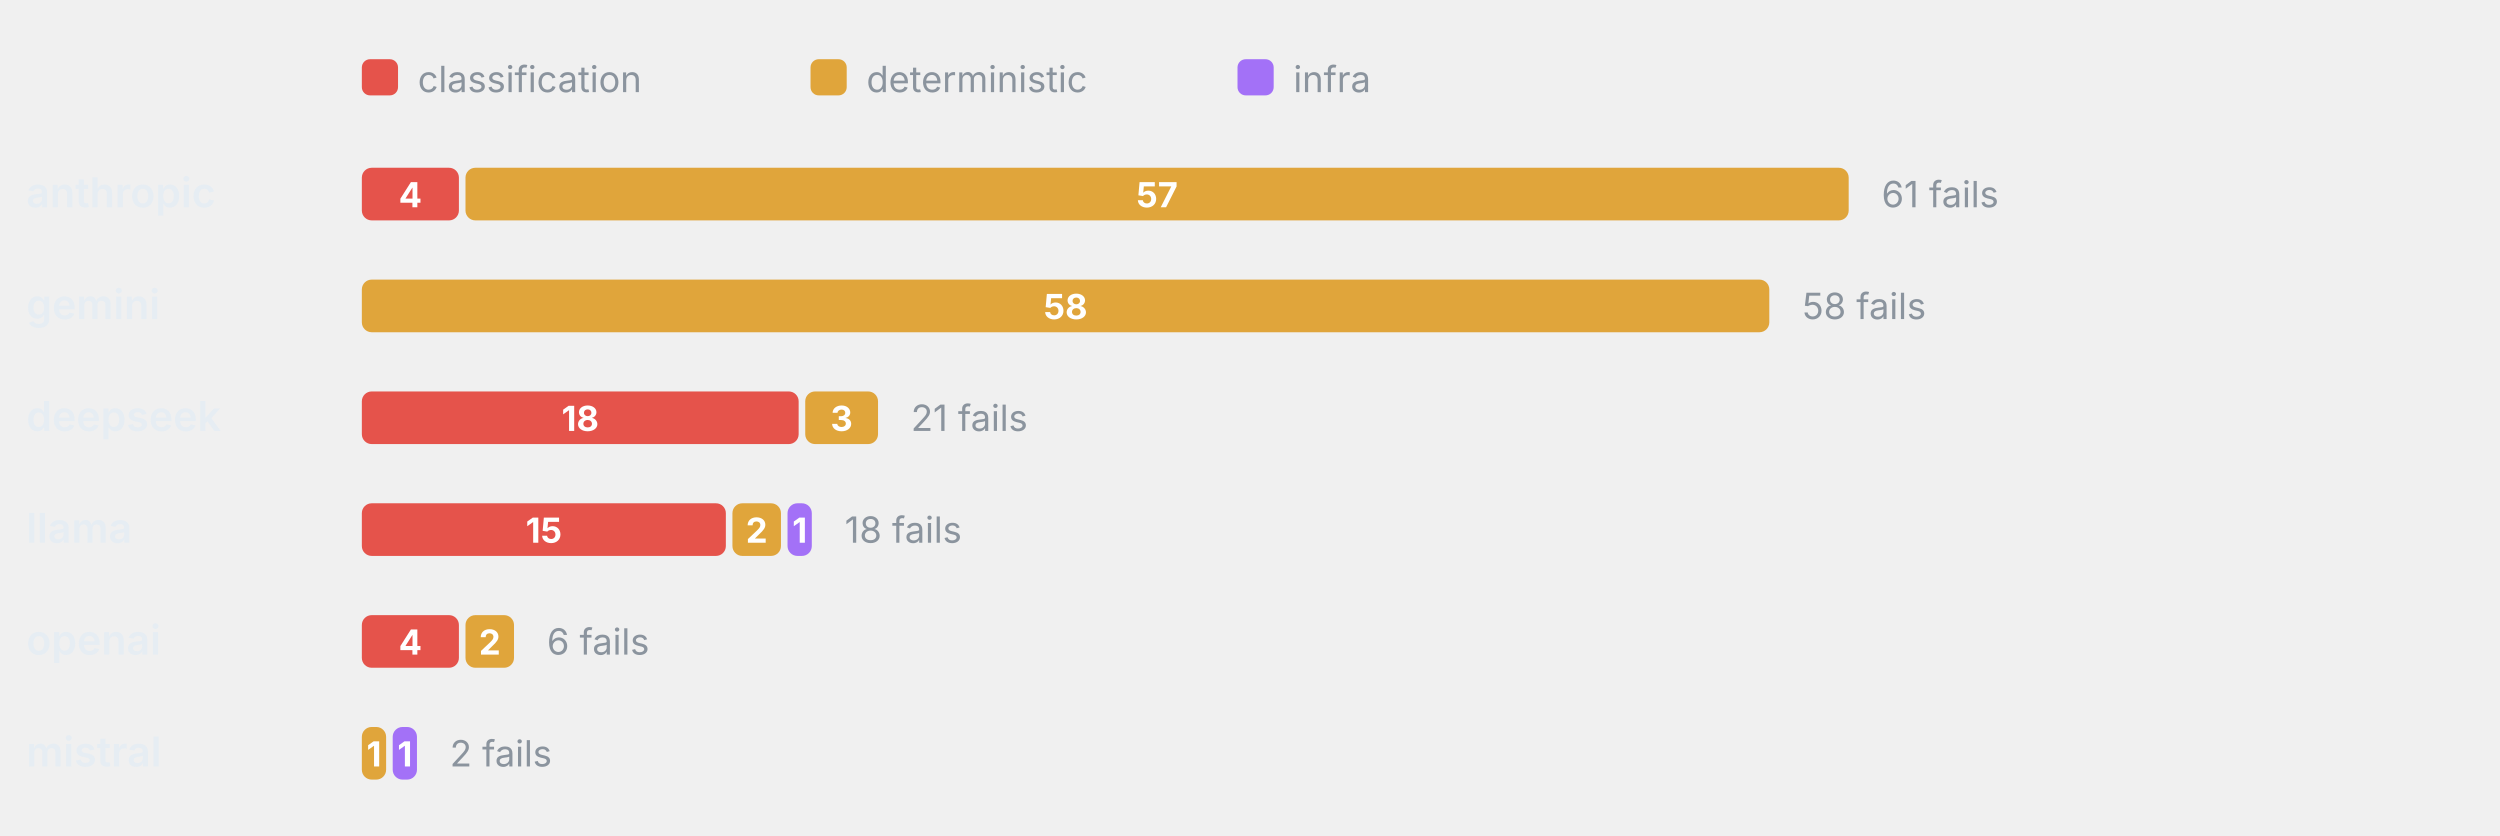
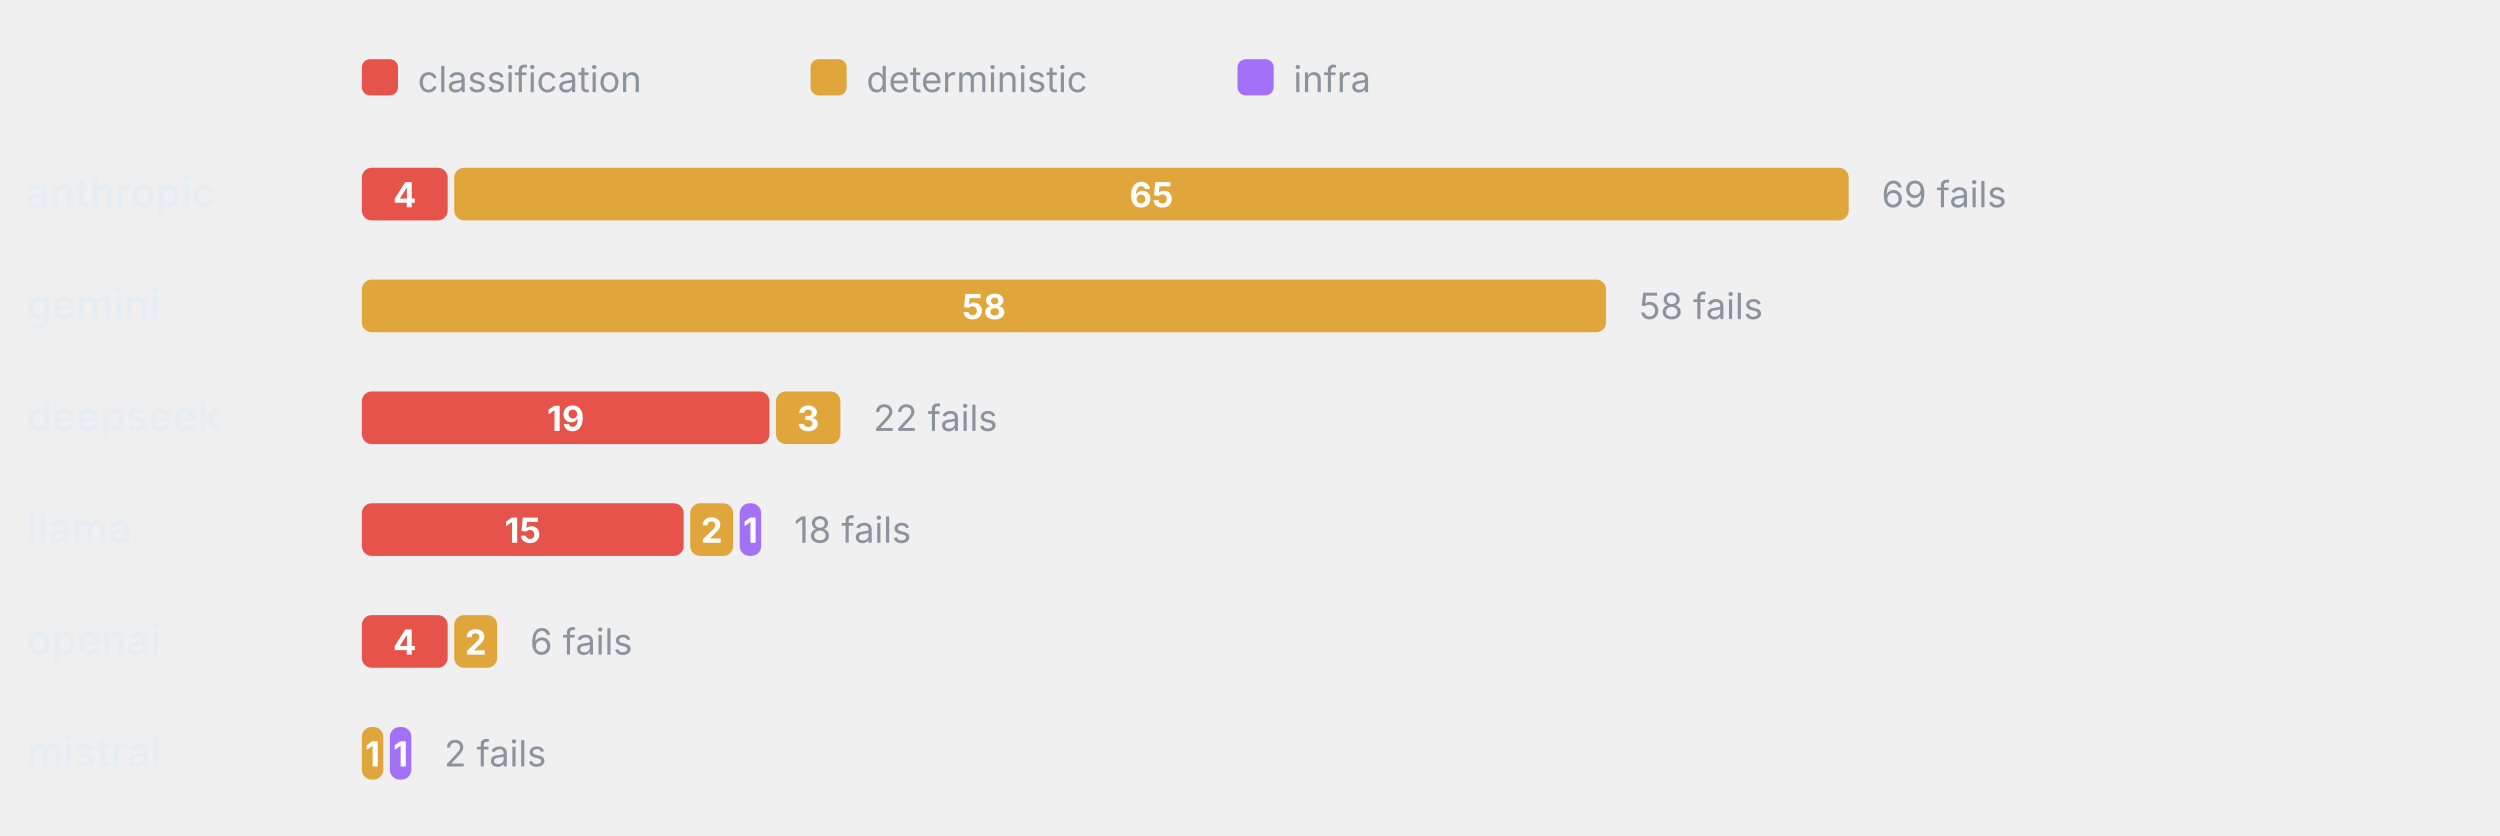
<svg xmlns="http://www.w3.org/2000/svg" viewBox="0 0 760 254" width="760" height="254" role="img" aria-label="Failure categories by provider" font-family="-apple-system,BlinkMacSystemFont,'Segoe UI',system-ui,sans-serif">
  <rect x="110" y="18" width="11" height="11" rx="2.5" fill="#E5534B" />
  <text x="127" y="28" font-size="11" font-weight="400" text-anchor="start" fill="#8b949e">classification</text>
  <rect x="246.4" y="18" width="11" height="11" rx="2.5" fill="#E0A53B" />
  <text x="263.4" y="28" font-size="11" font-weight="400" text-anchor="start" fill="#8b949e">deterministic</text>
  <rect x="376.2" y="18" width="11" height="11" rx="2.5" fill="#A371F7" />
  <text x="393.2" y="28" font-size="11" font-weight="400" text-anchor="start" fill="#8b949e">infra</text>
  <text x="8" y="63" font-size="12.5" font-weight="600" text-anchor="start" fill="#e6edf3">anthropic</text>
-   <rect x="110" y="51" width="29.51" height="16" rx="3" fill="#E5534B" />
-   <text x="124.75" y="63" font-size="10.5" font-weight="700" text-anchor="middle" fill="#fff">4</text>
-   <rect x="141.51" y="51" width="420.49" height="16" rx="3" fill="#E0A53B" />
-   <text x="351.75" y="63" font-size="10.5" font-weight="700" text-anchor="middle" fill="#fff">57</text>
-   <text x="572" y="63" font-size="11" font-weight="400" text-anchor="start" fill="#8b949e">61 fails</text>
+   <rect x="110" y="51" width="26.09" height="16" rx="3" fill="#E5534B" />
+   <text x="123.04" y="63" font-size="10.5" font-weight="700" text-anchor="middle" fill="#fff">4</text>
+   <rect x="138.09" y="51" width="423.91" height="16" rx="3" fill="#E0A53B" />
+   <text x="350.04" y="63" font-size="10.5" font-weight="700" text-anchor="middle" fill="#fff">65</text>
+   <text x="572" y="63" font-size="11" font-weight="400" text-anchor="start" fill="#8b949e">69 fails</text>
  <text x="8" y="97" font-size="12.5" font-weight="600" text-anchor="start" fill="#e6edf3">gemini</text>
-   <rect x="110" y="85" width="427.87" height="16" rx="3" fill="#E0A53B" />
-   <text x="323.93" y="97" font-size="10.5" font-weight="700" text-anchor="middle" fill="#fff">58</text>
-   <text x="547.87" y="97" font-size="11" font-weight="400" text-anchor="start" fill="#8b949e">58 fails</text>
+   <rect x="110" y="85" width="378.26" height="16" rx="3" fill="#E0A53B" />
+   <text x="299.13" y="97" font-size="10.5" font-weight="700" text-anchor="middle" fill="#fff">58</text>
+   <text x="498.26" y="97" font-size="11" font-weight="400" text-anchor="start" fill="#8b949e">58 fails</text>
  <text x="8" y="131" font-size="12.5" font-weight="600" text-anchor="start" fill="#e6edf3">deepseek</text>
-   <rect x="110" y="119" width="132.79" height="16" rx="3" fill="#E5534B" />
-   <text x="176.39" y="131" font-size="10.5" font-weight="700" text-anchor="middle" fill="#fff">18</text>
-   <rect x="244.79" y="119" width="22.13" height="16" rx="3" fill="#E0A53B" />
-   <text x="255.85" y="131" font-size="10.5" font-weight="700" text-anchor="middle" fill="#fff">3</text>
-   <text x="276.92" y="131" font-size="11" font-weight="400" text-anchor="start" fill="#8b949e">21 fails</text>
+   <rect x="110" y="119" width="123.91" height="16" rx="3" fill="#E5534B" />
+   <text x="171.96" y="131" font-size="10.5" font-weight="700" text-anchor="middle" fill="#fff">19</text>
+   <rect x="235.91" y="119" width="19.57" height="16" rx="3" fill="#E0A53B" />
+   <text x="245.7" y="131" font-size="10.5" font-weight="700" text-anchor="middle" fill="#fff">3</text>
+   <text x="265.48" y="131" font-size="11" font-weight="400" text-anchor="start" fill="#8b949e">22 fails</text>
  <text x="8" y="165" font-size="12.5" font-weight="600" text-anchor="start" fill="#e6edf3">llama</text>
-   <rect x="110" y="153" width="110.66" height="16" rx="3" fill="#E5534B" />
-   <text x="165.33" y="165" font-size="10.5" font-weight="700" text-anchor="middle" fill="#fff">15</text>
-   <rect x="222.66" y="153" width="14.75" height="16" rx="3" fill="#E0A53B" />
-   <text x="230.03" y="165" font-size="10.5" font-weight="700" text-anchor="middle" fill="#fff">2</text>
-   <rect x="239.41" y="153" width="7.38" height="16" rx="3" fill="#A371F7" />
-   <text x="243.1" y="165" font-size="10.5" font-weight="700" text-anchor="middle" fill="#fff">1</text>
-   <text x="256.79" y="165" font-size="11" font-weight="400" text-anchor="start" fill="#8b949e">18 fails</text>
+   <rect x="110" y="153" width="97.83" height="16" rx="3" fill="#E5534B" />
+   <text x="158.91" y="165" font-size="10.5" font-weight="700" text-anchor="middle" fill="#fff">15</text>
+   <rect x="209.83" y="153" width="13.04" height="16" rx="3" fill="#E0A53B" />
+   <text x="216.35" y="165" font-size="10.5" font-weight="700" text-anchor="middle" fill="#fff">2</text>
+   <rect x="224.87" y="153" width="6.52" height="16" rx="3" fill="#A371F7" />
+   <text x="228.13" y="165" font-size="10.5" font-weight="700" text-anchor="middle" fill="#fff">1</text>
+   <text x="241.39" y="165" font-size="11" font-weight="400" text-anchor="start" fill="#8b949e">18 fails</text>
  <text x="8" y="199" font-size="12.5" font-weight="600" text-anchor="start" fill="#e6edf3">openai</text>
-   <rect x="110" y="187" width="29.51" height="16" rx="3" fill="#E5534B" />
-   <text x="124.75" y="199" font-size="10.5" font-weight="700" text-anchor="middle" fill="#fff">4</text>
-   <rect x="141.51" y="187" width="14.75" height="16" rx="3" fill="#E0A53B" />
-   <text x="148.89" y="199" font-size="10.5" font-weight="700" text-anchor="middle" fill="#fff">2</text>
-   <text x="166.26" y="199" font-size="11" font-weight="400" text-anchor="start" fill="#8b949e">6 fails</text>
+   <rect x="110" y="187" width="26.09" height="16" rx="3" fill="#E5534B" />
+   <text x="123.04" y="199" font-size="10.5" font-weight="700" text-anchor="middle" fill="#fff">4</text>
+   <rect x="138.09" y="187" width="13.04" height="16" rx="3" fill="#E0A53B" />
+   <text x="144.61" y="199" font-size="10.5" font-weight="700" text-anchor="middle" fill="#fff">2</text>
+   <text x="161.13" y="199" font-size="11" font-weight="400" text-anchor="start" fill="#8b949e">6 fails</text>
  <text x="8" y="233" font-size="12.5" font-weight="600" text-anchor="start" fill="#e6edf3">mistral</text>
-   <rect x="110" y="221" width="7.38" height="16" rx="3" fill="#E0A53B" />
-   <text x="113.69" y="233" font-size="10.5" font-weight="700" text-anchor="middle" fill="#fff">1</text>
-   <rect x="119.38" y="221" width="7.38" height="16" rx="3" fill="#A371F7" />
-   <text x="123.07" y="233" font-size="10.5" font-weight="700" text-anchor="middle" fill="#fff">1</text>
-   <text x="136.75" y="233" font-size="11" font-weight="400" text-anchor="start" fill="#8b949e">2 fails</text>
+   <rect x="110" y="221" width="6.52" height="16" rx="3" fill="#E0A53B" />
+   <text x="113.26" y="233" font-size="10.5" font-weight="700" text-anchor="middle" fill="#fff">1</text>
+   <rect x="118.52" y="221" width="6.52" height="16" rx="3" fill="#A371F7" />
+   <text x="121.78" y="233" font-size="10.5" font-weight="700" text-anchor="middle" fill="#fff">1</text>
+   <text x="135.04" y="233" font-size="11" font-weight="400" text-anchor="start" fill="#8b949e">2 fails</text>
</svg>
